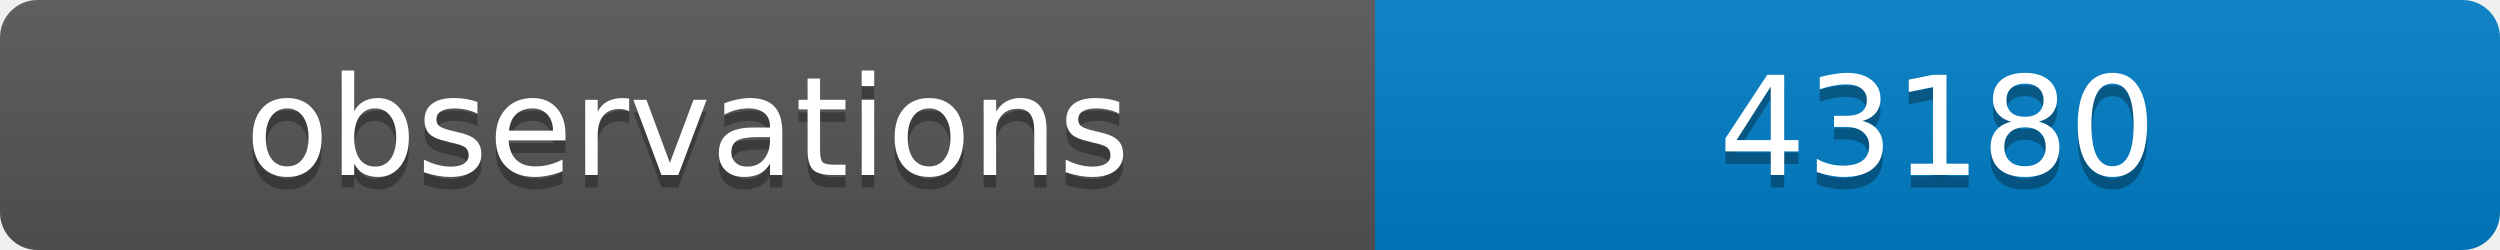
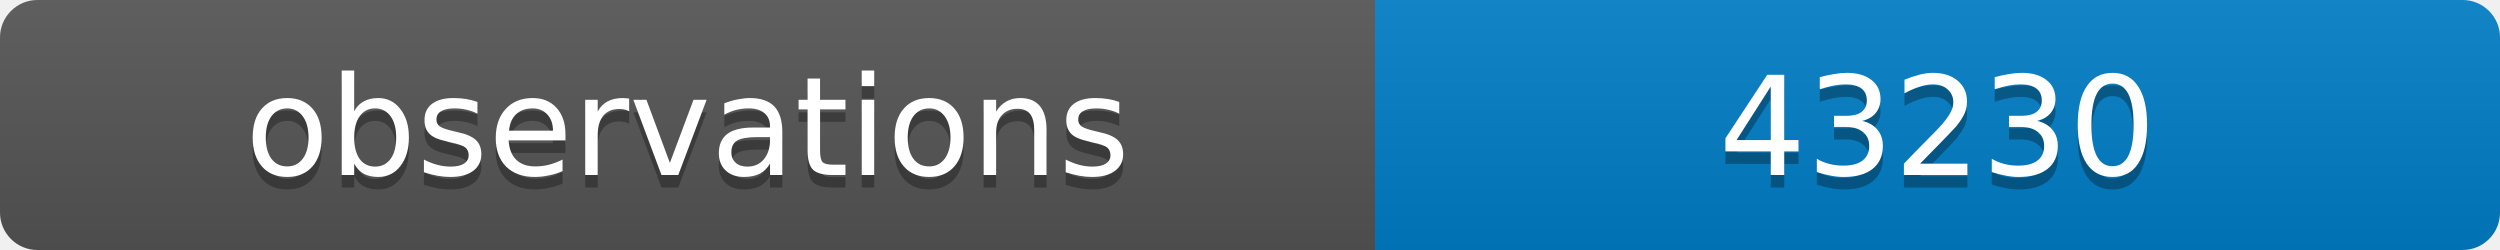
<svg xmlns="http://www.w3.org/2000/svg" width="200" height="20">
  <linearGradient id="b" x2="0" y2="100%">
    <stop offset="0" stop-color="#bbb" stop-opacity=".1" />
    <stop offset="1" stop-opacity=".1" />
  </linearGradient>
  <clipPath id="a">
    <rect width="200" height="20" rx="3" fill="#fff" />
  </clipPath>
  <g clip-path="url(#a)">
    <path fill="#555" d="M0 0h110v20H0z" />
    <path fill="#007ec6" d="M110 0h90v20H110z" />
    <path fill="url(#b)" d="M0 0h200v20H0z" />
  </g>
  <g fill="#fff" text-anchor="middle" font-family="DejaVu Sans,Verdana,Geneva,sans-serif" font-size="11">
    <text x="55" y="15" fill="#010101" fill-opacity=".3">observations</text>
    <text x="55" y="14">observations</text>
-     <text x="155" y="15" fill="#010101" fill-opacity=".3">43180</text>
-     <text x="155" y="14">43180</text>
+     <text x="155" y="15" fill="#010101" fill-opacity=".3">43230</text>
+     <text x="155" y="14">43230</text>
  </g>
</svg>
